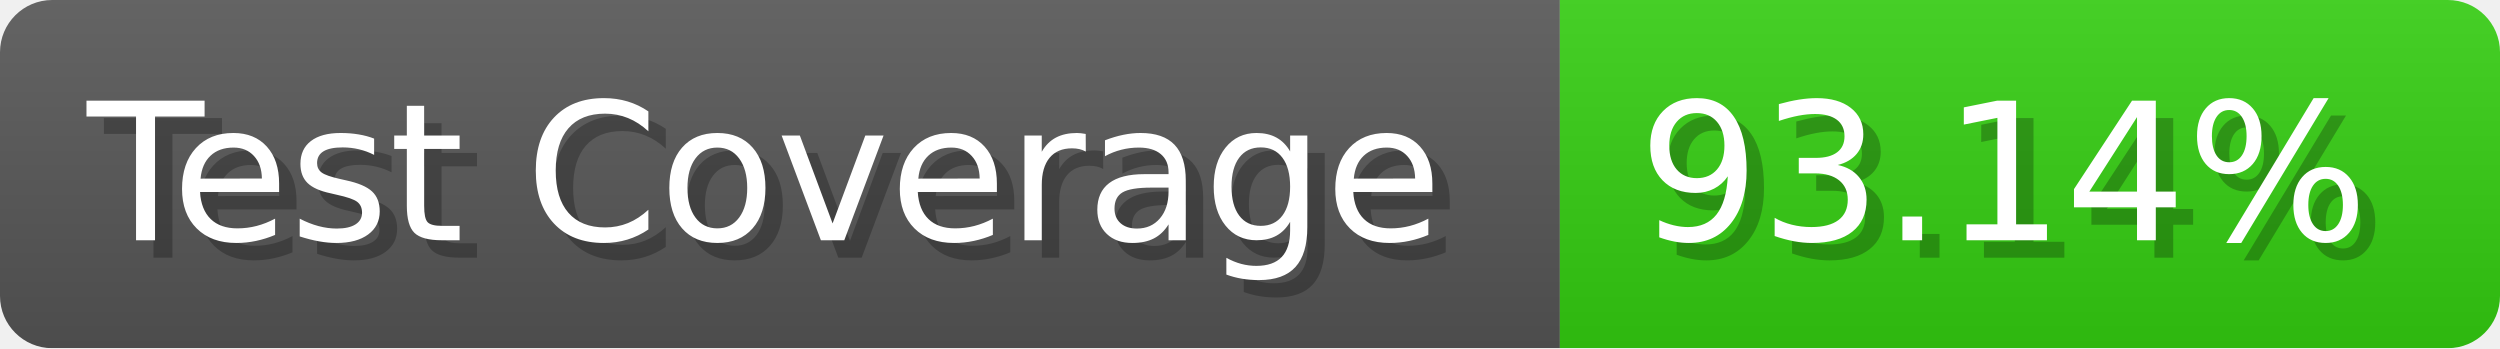
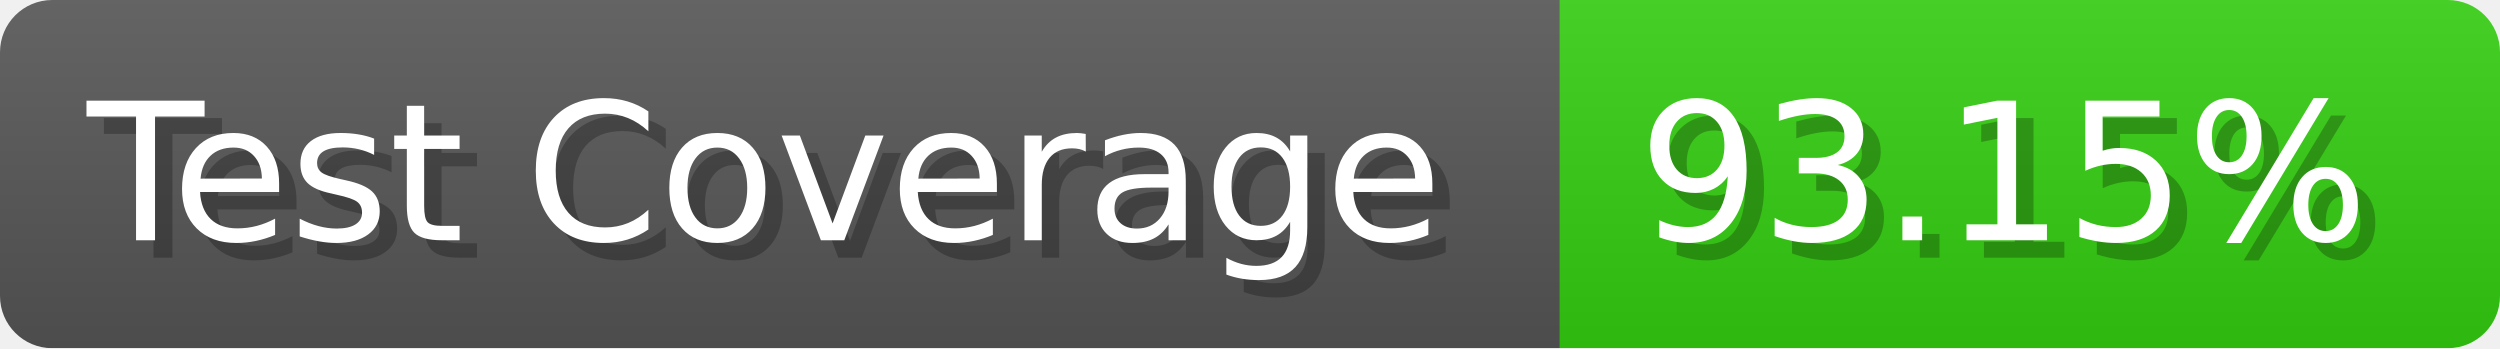
- <svg xmlns="http://www.w3.org/2000/svg" width="143.6" height="20" viewBox="0 0 1436 200" role="img" aria-label="Test Coverage: 93.14%">
+ <svg xmlns="http://www.w3.org/2000/svg" width="143.6" height="20" viewBox="0 0 1436 200" role="img" aria-label="Test Coverage: 93.15%">
  <linearGradient id="a" x2="0" y2="100%">
    <stop offset="0" stop-opacity=".1" stop-color="#EEE" />
    <stop offset="1" stop-opacity=".1" />
  </linearGradient>
  <mask id="m">
    <rect width="1436" height="200" rx="30" fill="#FFF" />
  </mask>
  <g mask="url(#m)">
    <rect width="896" height="200" fill="#555" />
    <rect width="540" height="200" fill="#3C1" x="896" />
    <rect width="1436" height="200" fill="url(#a)" />
  </g>
  <g aria-hidden="true" fill="#fff" text-anchor="start" font-family="Verdana,DejaVu Sans,sans-serif" font-size="110">
    <text x="60" y="148" textLength="796" fill="#000" opacity="0.25">Test Coverage</text>
    <text x="50" y="138" textLength="796">Test Coverage</text>
-     <text x="951" y="148" textLength="440" fill="#000" opacity="0.25">93.14%</text>
-     <text x="941" y="138" textLength="440">93.14%</text>
+     <text x="951" y="148" textLength="440" fill="#000" opacity="0.25">93.15%</text>
+     <text x="941" y="138" textLength="440">93.15%</text>
  </g>
</svg>
